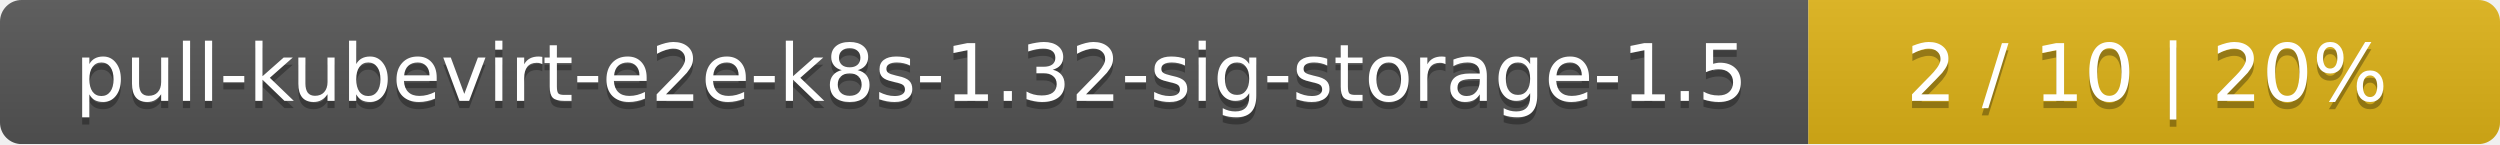
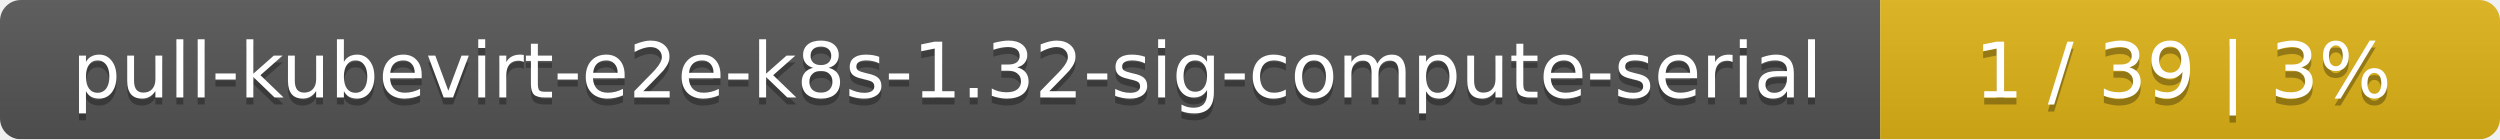
- <svg xmlns="http://www.w3.org/2000/svg" width="347" height="20">
+ <svg xmlns="http://www.w3.org/2000/svg" width="359" height="20">
  <linearGradient id="smooth" x2="0" y2="100%">
    <stop offset="0" stop-color="#bbb" stop-opacity=".1" />
    <stop offset="1" stop-opacity=".1" />
  </linearGradient>
  <mask id="round">
-     <rect width="347" height="20" rx="3" fill="#fff" />
+     <rect width="359" height="20" rx="3" fill="#fff" />
  </mask>
  <g mask="url(#round)">
-     <rect width="251" height="20" fill="#555" />
-     <rect x="251" width="96" height="20" fill="#dfb317" />
-     <rect width="347" height="20" fill="url(#smooth)" />
+     <rect width="270" height="20" fill="#555" />
+     <rect x="270" width="89" height="20" fill="#dfb317" />
+     <rect width="359" height="20" fill="url(#smooth)" />
  </g>
  <g fill="#fff" text-anchor="middle" font-family="DejaVu Sans,Verdana,Geneva,sans-serif" font-size="11">
-     <text x="126.5" y="15" fill="#010101" fill-opacity=".3">pull-kubevirt-e2e-k8s-1.32-sig-storage-1.5</text>
-     <text x="126.5" y="14">pull-kubevirt-e2e-k8s-1.32-sig-storage-1.5</text>
-     <text x="298" y="15" fill="#010101" fill-opacity=".3">2 / 10    |    20%</text>
-     <text x="298" y="14">2 / 10    |    20%</text>
+     <text x="136" y="15" fill="#010101" fill-opacity=".3">pull-kubevirt-e2e-k8s-1.32-sig-compute-serial</text>
+     <text x="136" y="14">pull-kubevirt-e2e-k8s-1.32-sig-compute-serial</text>
+     <text x="313.5" y="15" fill="#010101" fill-opacity=".3">1 / 39    |    3%</text>
+     <text x="313.5" y="14">1 / 39    |    3%</text>
  </g>
</svg>
